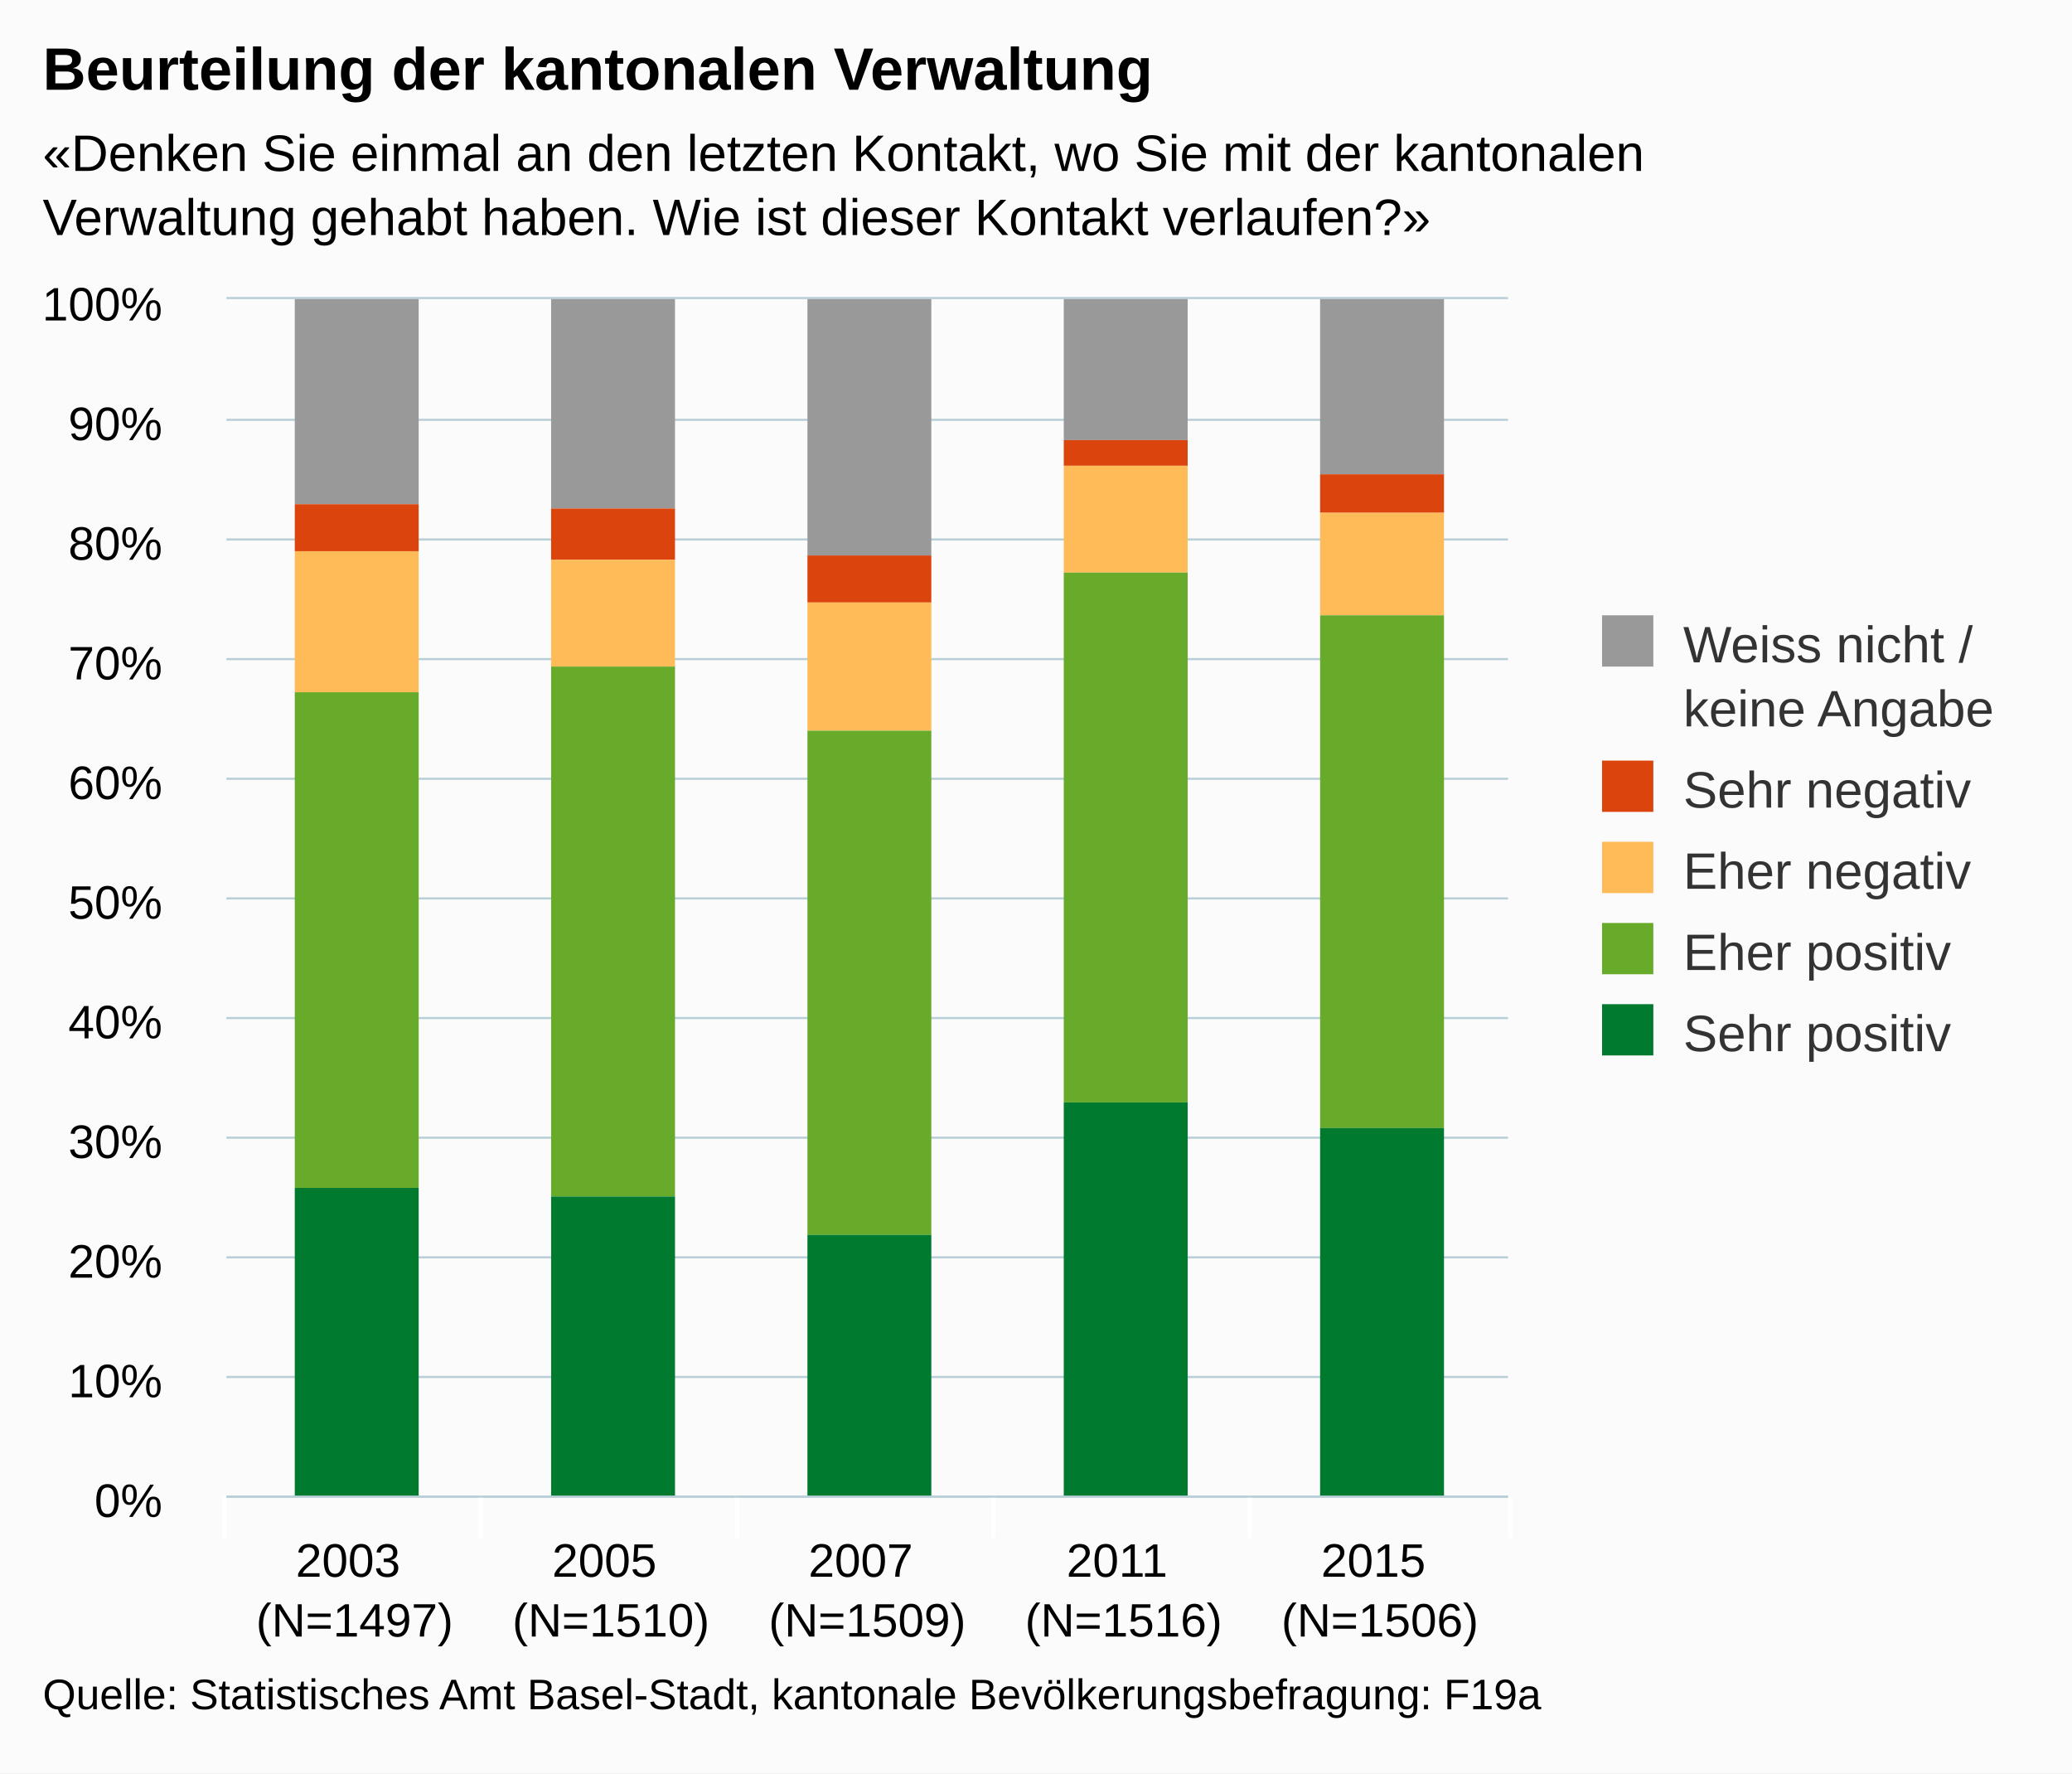
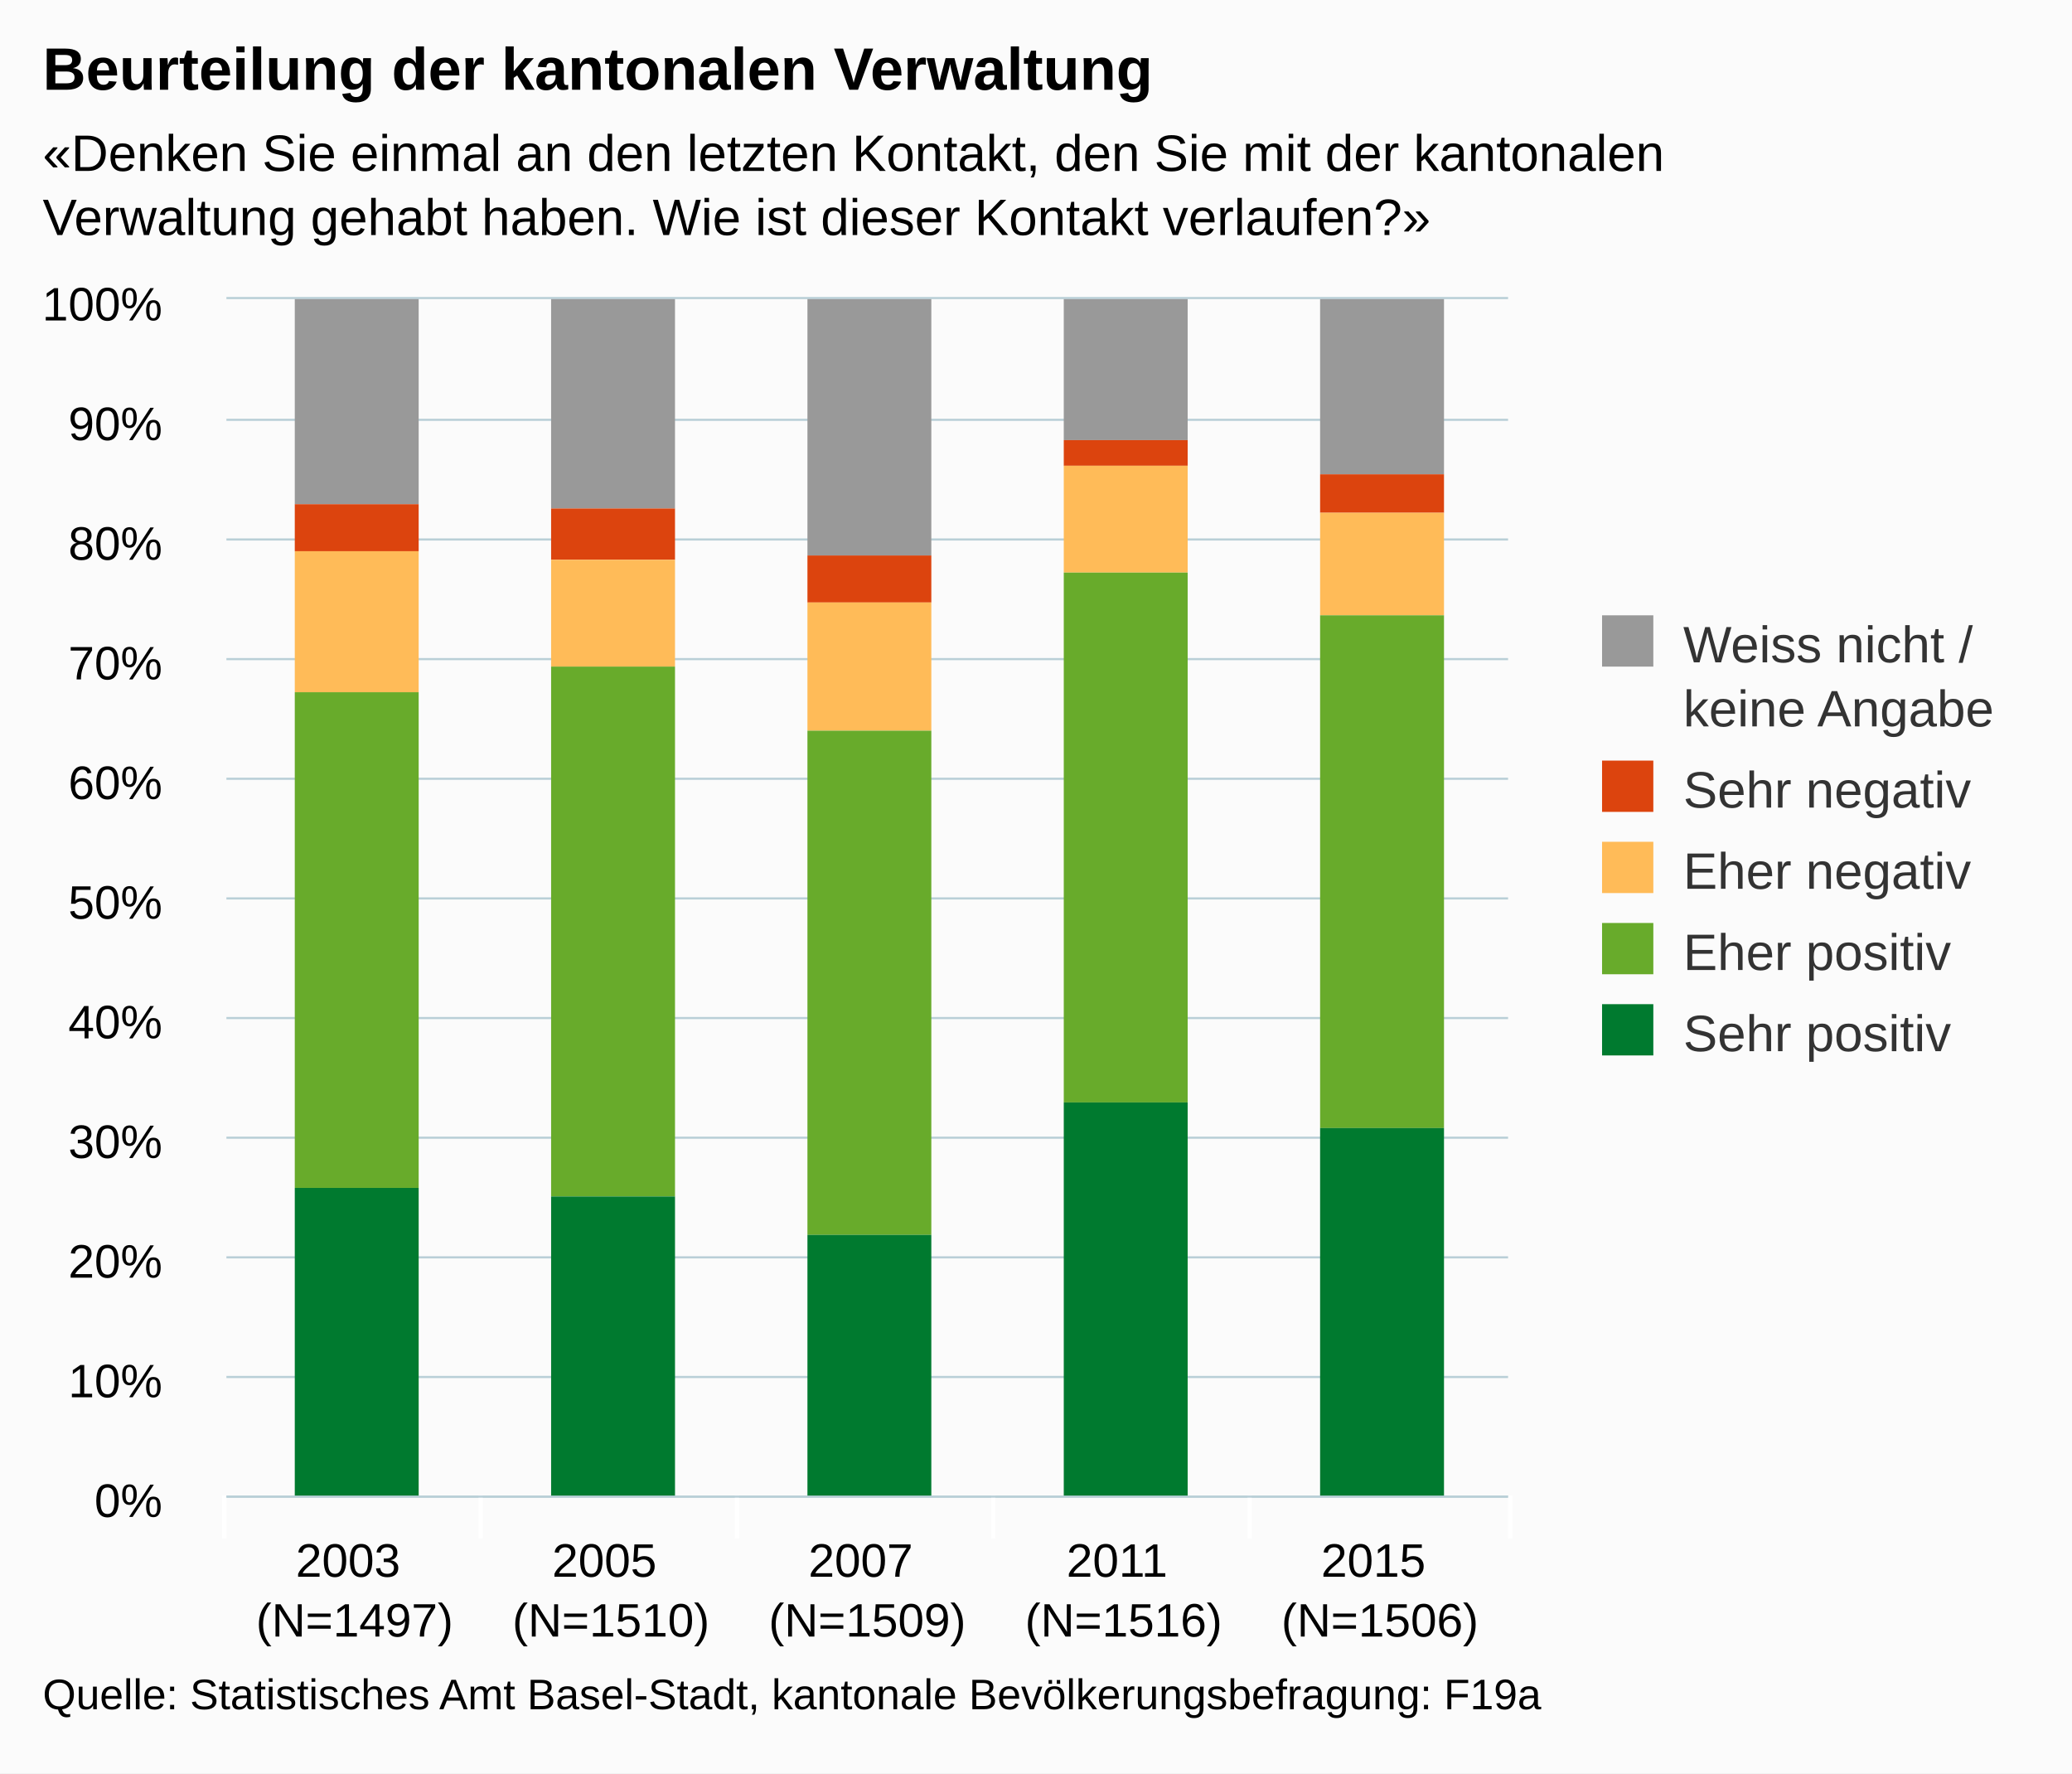
<svg xmlns="http://www.w3.org/2000/svg" version="1.1" class="highcharts-root" style="font-family:arial;font-size:12px;" viewBox="0 0 485 415">
  <defs>
    <clipPath>
      <rect x="0" y="0" width="300" height="280" fill="none" />
    </clipPath>
    <clipPath id="a">
      <rect x="0" y="0" width="300" height="280" fill="none" />
    </clipPath>
  </defs>
  <rect fill="#fbfbfb" class="highcharts-background" x="0" y="0" width="485" height="415" rx="0" ry="0" />
  <rect fill="none" class="highcharts-plot-background" x="53" y="70" width="300" height="280" />
  <g class="highcharts-pane-group" />
  <g class="highcharts-grid highcharts-xaxis-grid ">
    <path fill="none" class="highcharts-grid-line" d="M 112.5 70 L 112.5 350" opacity="1" />
    <path fill="none" class="highcharts-grid-line" d="M 172.5 70 L 172.5 350" opacity="1" />
    <path fill="none" class="highcharts-grid-line" d="M 232.5 70 L 232.5 350" opacity="1" />
    <path fill="none" class="highcharts-grid-line" d="M 292.5 70 L 292.5 350" opacity="1" />
    <path fill="none" class="highcharts-grid-line" d="M 352.5 70 L 352.5 350" opacity="1" />
    <path fill="none" class="highcharts-grid-line" d="M 52.5 70 L 52.5 350" opacity="1" />
  </g>
  <g class="highcharts-grid highcharts-yaxis-grid ">
    <path fill="none" stroke="#B9CFD7" stroke-width="0.5" class="highcharts-grid-line" d="M 53 350.25 L 353 350.25" opacity="1" />
    <path fill="none" stroke="#B9CFD7" stroke-width="0.5" class="highcharts-grid-line" d="M 53 322.25 L 353 322.25" opacity="1" />
    <path fill="none" stroke="#B9CFD7" stroke-width="0.5" class="highcharts-grid-line" d="M 53 294.25 L 353 294.25" opacity="1" />
    <path fill="none" stroke="#B9CFD7" stroke-width="0.5" class="highcharts-grid-line" d="M 53 266.25 L 353 266.25" opacity="1" />
    <path fill="none" stroke="#B9CFD7" stroke-width="0.5" class="highcharts-grid-line" d="M 53 238.25 L 353 238.25" opacity="1" />
    <path fill="none" stroke="#B9CFD7" stroke-width="0.5" class="highcharts-grid-line" d="M 53 210.25 L 353 210.25" opacity="1" />
    <path fill="none" stroke="#B9CFD7" stroke-width="0.5" class="highcharts-grid-line" d="M 53 182.25 L 353 182.25" opacity="1" />
    <path fill="none" stroke="#B9CFD7" stroke-width="0.5" class="highcharts-grid-line" d="M 53 154.25 L 353 154.25" opacity="1" />
    <path fill="none" stroke="#B9CFD7" stroke-width="0.5" class="highcharts-grid-line" d="M 53 126.25 L 353 126.25" opacity="1" />
    <path fill="none" stroke="#B9CFD7" stroke-width="0.5" class="highcharts-grid-line" d="M 53 98.25 L 353 98.25" opacity="1" />
    <path fill="none" stroke="#B9CFD7" stroke-width="0.5" class="highcharts-grid-line" d="M 53 69.75 L 353 69.75" opacity="1" />
  </g>
  <rect fill="none" class="highcharts-plot-border" x="53" y="70" width="300" height="280" />
  <g class="highcharts-axis highcharts-xaxis ">
    <path fill="none" class="highcharts-tick" stroke="#FFFFFF" stroke-width="1" d="M 112.5 350 L 112.5 360" opacity="1" />
    <path fill="none" class="highcharts-tick" stroke="#FFFFFF" stroke-width="1" d="M 172.5 350 L 172.5 360" opacity="1" />
    <path fill="none" class="highcharts-tick" stroke="#FFFFFF" stroke-width="1" d="M 232.5 350 L 232.5 360" opacity="1" />
    <path fill="none" class="highcharts-tick" stroke="#FFFFFF" stroke-width="1" d="M 292.5 350 L 292.5 360" opacity="1" />
    <path fill="none" class="highcharts-tick" stroke="#FFFFFF" stroke-width="1" d="M 353.5 350 L 353.5 360" opacity="1" />
    <path fill="none" class="highcharts-tick" stroke="#FFFFFF" stroke-width="1" d="M 52.5 350 L 52.5 360" opacity="1" />
    <path fill="none" class="highcharts-axis-line" stroke="#B9CFD7" stroke-width="0.5" d="M 53 350.25 L 353 350.25" />
  </g>
  <g class="highcharts-axis highcharts-yaxis ">
    <path fill="none" class="highcharts-axis-line" d="M 53 70 L 53 350" />
  </g>
  <g class="highcharts-series-group">
    <g class="highcharts-series highcharts-series-0 highcharts-column-series highcharts-color-undefined " transform="translate(53,70) scale(1 1)" clip-path="url(#a)">
      <rect x="16" y="0" width="29" height="48" fill="#999999" class="highcharts-point" />
      <rect x="76" y="0" width="29" height="49" fill="#999999" class="highcharts-point" />
      <rect x="136" y="0" width="29" height="60" fill="#999999" class="highcharts-point" />
      <rect x="196" y="0" width="29" height="33" fill="#999999" class="highcharts-point" />
      <rect x="256" y="0" width="29" height="41" fill="#999999" class="highcharts-point" />
    </g>
    <g class="highcharts-markers highcharts-series-0 highcharts-column-series highcharts-color-undefined " transform="translate(53,70) scale(1 1)" clip-path="none" />
    <g class="highcharts-series highcharts-series-1 highcharts-column-series highcharts-color-undefined " transform="translate(53,70) scale(1 1)" clip-path="url(#a)">
      <rect x="16" y="48" width="29" height="11" fill="#dc440e" class="highcharts-point" />
      <rect x="76" y="49" width="29" height="12" fill="#dc440e" class="highcharts-point" />
      <rect x="136" y="60" width="29" height="11" fill="#dc440e" class="highcharts-point" />
      <rect x="196" y="33" width="29" height="6" fill="#dc440e" class="highcharts-point" />
      <rect x="256" y="41" width="29" height="9" fill="#dc440e" class="highcharts-point" />
    </g>
    <g class="highcharts-markers highcharts-series-1 highcharts-column-series highcharts-color-undefined " transform="translate(53,70) scale(1 1)" clip-path="none" />
    <g class="highcharts-series highcharts-series-2 highcharts-column-series highcharts-color-undefined " transform="translate(53,70) scale(1 1)" clip-path="url(#a)">
      <rect x="16" y="59" width="29" height="33" fill="#ffbb58" class="highcharts-point" />
      <rect x="76" y="61" width="29" height="25" fill="#ffbb58" class="highcharts-point" />
      <rect x="136" y="71" width="29" height="30" fill="#ffbb58" class="highcharts-point" />
      <rect x="196" y="39" width="29" height="25" fill="#ffbb58" class="highcharts-point" />
      <rect x="256" y="50" width="29" height="24" fill="#ffbb58" class="highcharts-point" />
    </g>
    <g class="highcharts-markers highcharts-series-2 highcharts-column-series highcharts-color-undefined " transform="translate(53,70) scale(1 1)" clip-path="none" />
    <g class="highcharts-series highcharts-series-3 highcharts-column-series highcharts-color-undefined " transform="translate(53,70) scale(1 1)" clip-path="url(#a)">
      <rect x="16" y="92" width="29" height="116" fill="#68ab2b" class="highcharts-point" />
      <rect x="76" y="86" width="29" height="124" fill="#68ab2b" class="highcharts-point" />
      <rect x="136" y="101" width="29" height="118" fill="#68ab2b" class="highcharts-point" />
      <rect x="196" y="64" width="29" height="124" fill="#68ab2b" class="highcharts-point" />
      <rect x="256" y="74" width="29" height="120" fill="#68ab2b" class="highcharts-point" />
    </g>
    <g class="highcharts-markers highcharts-series-3 highcharts-column-series highcharts-color-undefined " transform="translate(53,70) scale(1 1)" clip-path="none" />
    <g class="highcharts-series highcharts-series-4 highcharts-column-series highcharts-color-undefined " transform="translate(53,70) scale(1 1)" clip-path="url(#a)">
      <rect x="16" y="208" width="29" height="73" fill="#007a2f" class="highcharts-point" />
      <rect x="76" y="210" width="29" height="71" fill="#007a2f" class="highcharts-point" />
      <rect x="136" y="219" width="29" height="62" fill="#007a2f" class="highcharts-point" />
      <rect x="196" y="188" width="29" height="93" fill="#007a2f" class="highcharts-point" />
      <rect x="256" y="194" width="29" height="87" fill="#007a2f" class="highcharts-point" />
    </g>
    <g class="highcharts-markers highcharts-series-4 highcharts-column-series highcharts-color-undefined " transform="translate(53,70) scale(1 1)" clip-path="none" />
  </g>
  <text x="10" text-anchor="start" class="highcharts-title" style="color:#000000;font-size:14px;font-weight:bold;fill:#000000;" y="21">
    <tspan>Beurteilung der kantonalen Verwaltung</tspan>
  </text>
  <text x="10" text-anchor="start" class="highcharts-subtitle" style="color:#000000;font-size:12px;fill:#000000;" y="40">
-     <tspan>«Denken Sie einmal an den letzten Kontakt, wo Sie mit der kantonalen</tspan>
+     <tspan>«Denken Sie einmal an den letzten Kontakt, den Sie mit der kantonalen</tspan>
    <tspan dy="15" x="10">Verwaltung gehabt haben. Wie ist dieser Kontakt verlaufen?»</tspan>
  </text>
  <g class="highcharts-legend" transform="translate(365,137)">
    <rect fill="none" class="highcharts-legend-box" rx="0" ry="0" x="0" y="0" width="110" height="121" visibility="visible" />
    <g>
      <g>
        <g class="highcharts-legend-item highcharts-column-series highcharts-color-undefined highcharts-series-0" transform="translate(8,3)">
          <text x="21" style="color:#333333;font-size:12px;font-weight:normal;cursor:pointer;fill:#333333;" text-anchor="start" y="15">
            <tspan>Weiss nicht /</tspan>
            <tspan x="21" dy="15">keine Angabe</tspan>
          </text>
          <rect x="2" y="4" width="12" height="12" fill="#999999" class="highcharts-point" />
        </g>
        <g class="highcharts-legend-item highcharts-column-series highcharts-color-undefined highcharts-series-1" transform="translate(8,37)">
          <text x="21" y="15" style="color:#333333;font-size:12px;font-weight:normal;cursor:pointer;fill:#333333;" text-anchor="start">
            <tspan>Sehr negativ</tspan>
          </text>
          <rect x="2" y="4" width="12" height="12" fill="#dc440e" class="highcharts-point" />
        </g>
        <g class="highcharts-legend-item highcharts-column-series highcharts-color-undefined highcharts-series-2" transform="translate(8,56)">
          <text x="21" y="15" style="color:#333333;font-size:12px;font-weight:normal;cursor:pointer;fill:#333333;" text-anchor="start">
            <tspan>Eher negativ</tspan>
          </text>
          <rect x="2" y="4" width="12" height="12" fill="#ffbb58" class="highcharts-point" />
        </g>
        <g class="highcharts-legend-item highcharts-column-series highcharts-color-undefined highcharts-series-3" transform="translate(8,75)">
          <text x="21" y="15" style="color:#333333;font-size:12px;font-weight:normal;cursor:pointer;fill:#333333;" text-anchor="start">
            <tspan>Eher positiv</tspan>
          </text>
          <rect x="2" y="4" width="12" height="12" fill="#68ab2b" class="highcharts-point" />
        </g>
        <g class="highcharts-legend-item highcharts-column-series highcharts-color-undefined highcharts-series-4" transform="translate(8,94)">
          <text x="21" y="15" style="color:#333333;font-size:12px;font-weight:normal;cursor:pointer;fill:#333333;" text-anchor="start">
            <tspan>Sehr positiv</tspan>
          </text>
          <rect x="2" y="4" width="12" height="12" fill="#007a2f" class="highcharts-point" />
        </g>
      </g>
    </g>
  </g>
  <g class="highcharts-axis-labels highcharts-xaxis-labels ">
    <text x="83" style="color:#000000;cursor:default;font-size:11px;fill:#000000;" text-anchor="middle" transform="translate(0,0)" y="369" opacity="1">
      <tspan>2003</tspan>
      <tspan x="83" dy="14">(N=1497)</tspan>
    </text>
    <text x="143" style="color:#000000;cursor:default;font-size:11px;fill:#000000;" text-anchor="middle" transform="translate(0,0)" y="369" opacity="1">
      <tspan>2005</tspan>
      <tspan x="143" dy="14">(N=1510)</tspan>
    </text>
    <text x="203" style="color:#000000;cursor:default;font-size:11px;fill:#000000;" text-anchor="middle" transform="translate(0,0)" y="369" opacity="1">
      <tspan>2007</tspan>
      <tspan x="203" dy="14">(N=1509)</tspan>
    </text>
    <text x="263" style="color:#000000;cursor:default;font-size:11px;fill:#000000;" text-anchor="middle" transform="translate(0,0)" y="369" opacity="1">
      <tspan>2011</tspan>
      <tspan x="263" dy="14">(N=1516)</tspan>
    </text>
    <text x="323" style="color:#000000;cursor:default;font-size:11px;fill:#000000;" text-anchor="middle" transform="translate(0,0)" y="369" opacity="1">
      <tspan>2015</tspan>
      <tspan x="323" dy="14">(N=1506)</tspan>
    </text>
  </g>
  <g class="highcharts-axis-labels highcharts-yaxis-labels ">
    <text x="38" style="color:#000000;cursor:default;font-size:11px;fill:#000000;" text-anchor="end" transform="translate(0,0)" y="355" opacity="1">
      <tspan>0%</tspan>
    </text>
    <text x="38" style="color:#000000;cursor:default;font-size:11px;fill:#000000;" text-anchor="end" transform="translate(0,0)" y="327" opacity="1">
      <tspan>10%</tspan>
    </text>
    <text x="38" style="color:#000000;cursor:default;font-size:11px;fill:#000000;" text-anchor="end" transform="translate(0,0)" y="299" opacity="1">
      <tspan>20%</tspan>
    </text>
    <text x="38" style="color:#000000;cursor:default;font-size:11px;fill:#000000;" text-anchor="end" transform="translate(0,0)" y="271" opacity="1">
      <tspan>30%</tspan>
    </text>
    <text x="38" style="color:#000000;cursor:default;font-size:11px;fill:#000000;" text-anchor="end" transform="translate(0,0)" y="243" opacity="1">
      <tspan>40%</tspan>
    </text>
    <text x="38" style="color:#000000;cursor:default;font-size:11px;fill:#000000;" text-anchor="end" transform="translate(0,0)" y="215" opacity="1">
      <tspan>50%</tspan>
    </text>
    <text x="38" style="color:#000000;cursor:default;font-size:11px;fill:#000000;" text-anchor="end" transform="translate(0,0)" y="187" opacity="1">
      <tspan>60%</tspan>
    </text>
    <text x="38" style="color:#000000;cursor:default;font-size:11px;fill:#000000;" text-anchor="end" transform="translate(0,0)" y="159" opacity="1">
      <tspan>70%</tspan>
    </text>
    <text x="38" style="color:#000000;cursor:default;font-size:11px;fill:#000000;" text-anchor="end" transform="translate(0,0)" y="131" opacity="1">
      <tspan>80%</tspan>
    </text>
    <text x="38" style="color:#000000;cursor:default;font-size:11px;fill:#000000;" text-anchor="end" transform="translate(0,0)" y="103" opacity="1">
      <tspan>90%</tspan>
    </text>
    <text x="38" style="color:#000000;cursor:default;font-size:11px;fill:#000000;" text-anchor="end" transform="translate(0,0)" y="75" opacity="1">
      <tspan>100%</tspan>
    </text>
  </g>
  <text x="10" class="highcharts-credits" text-anchor="start" style="cursor:default;color:#000000;font-size:10px;fill:#000000;" y="400">
    <tspan>Quelle: Statistisches Amt Basel-Stadt, kantonale Bevölkerungsbefragung: F19a</tspan>
  </text>
</svg>
